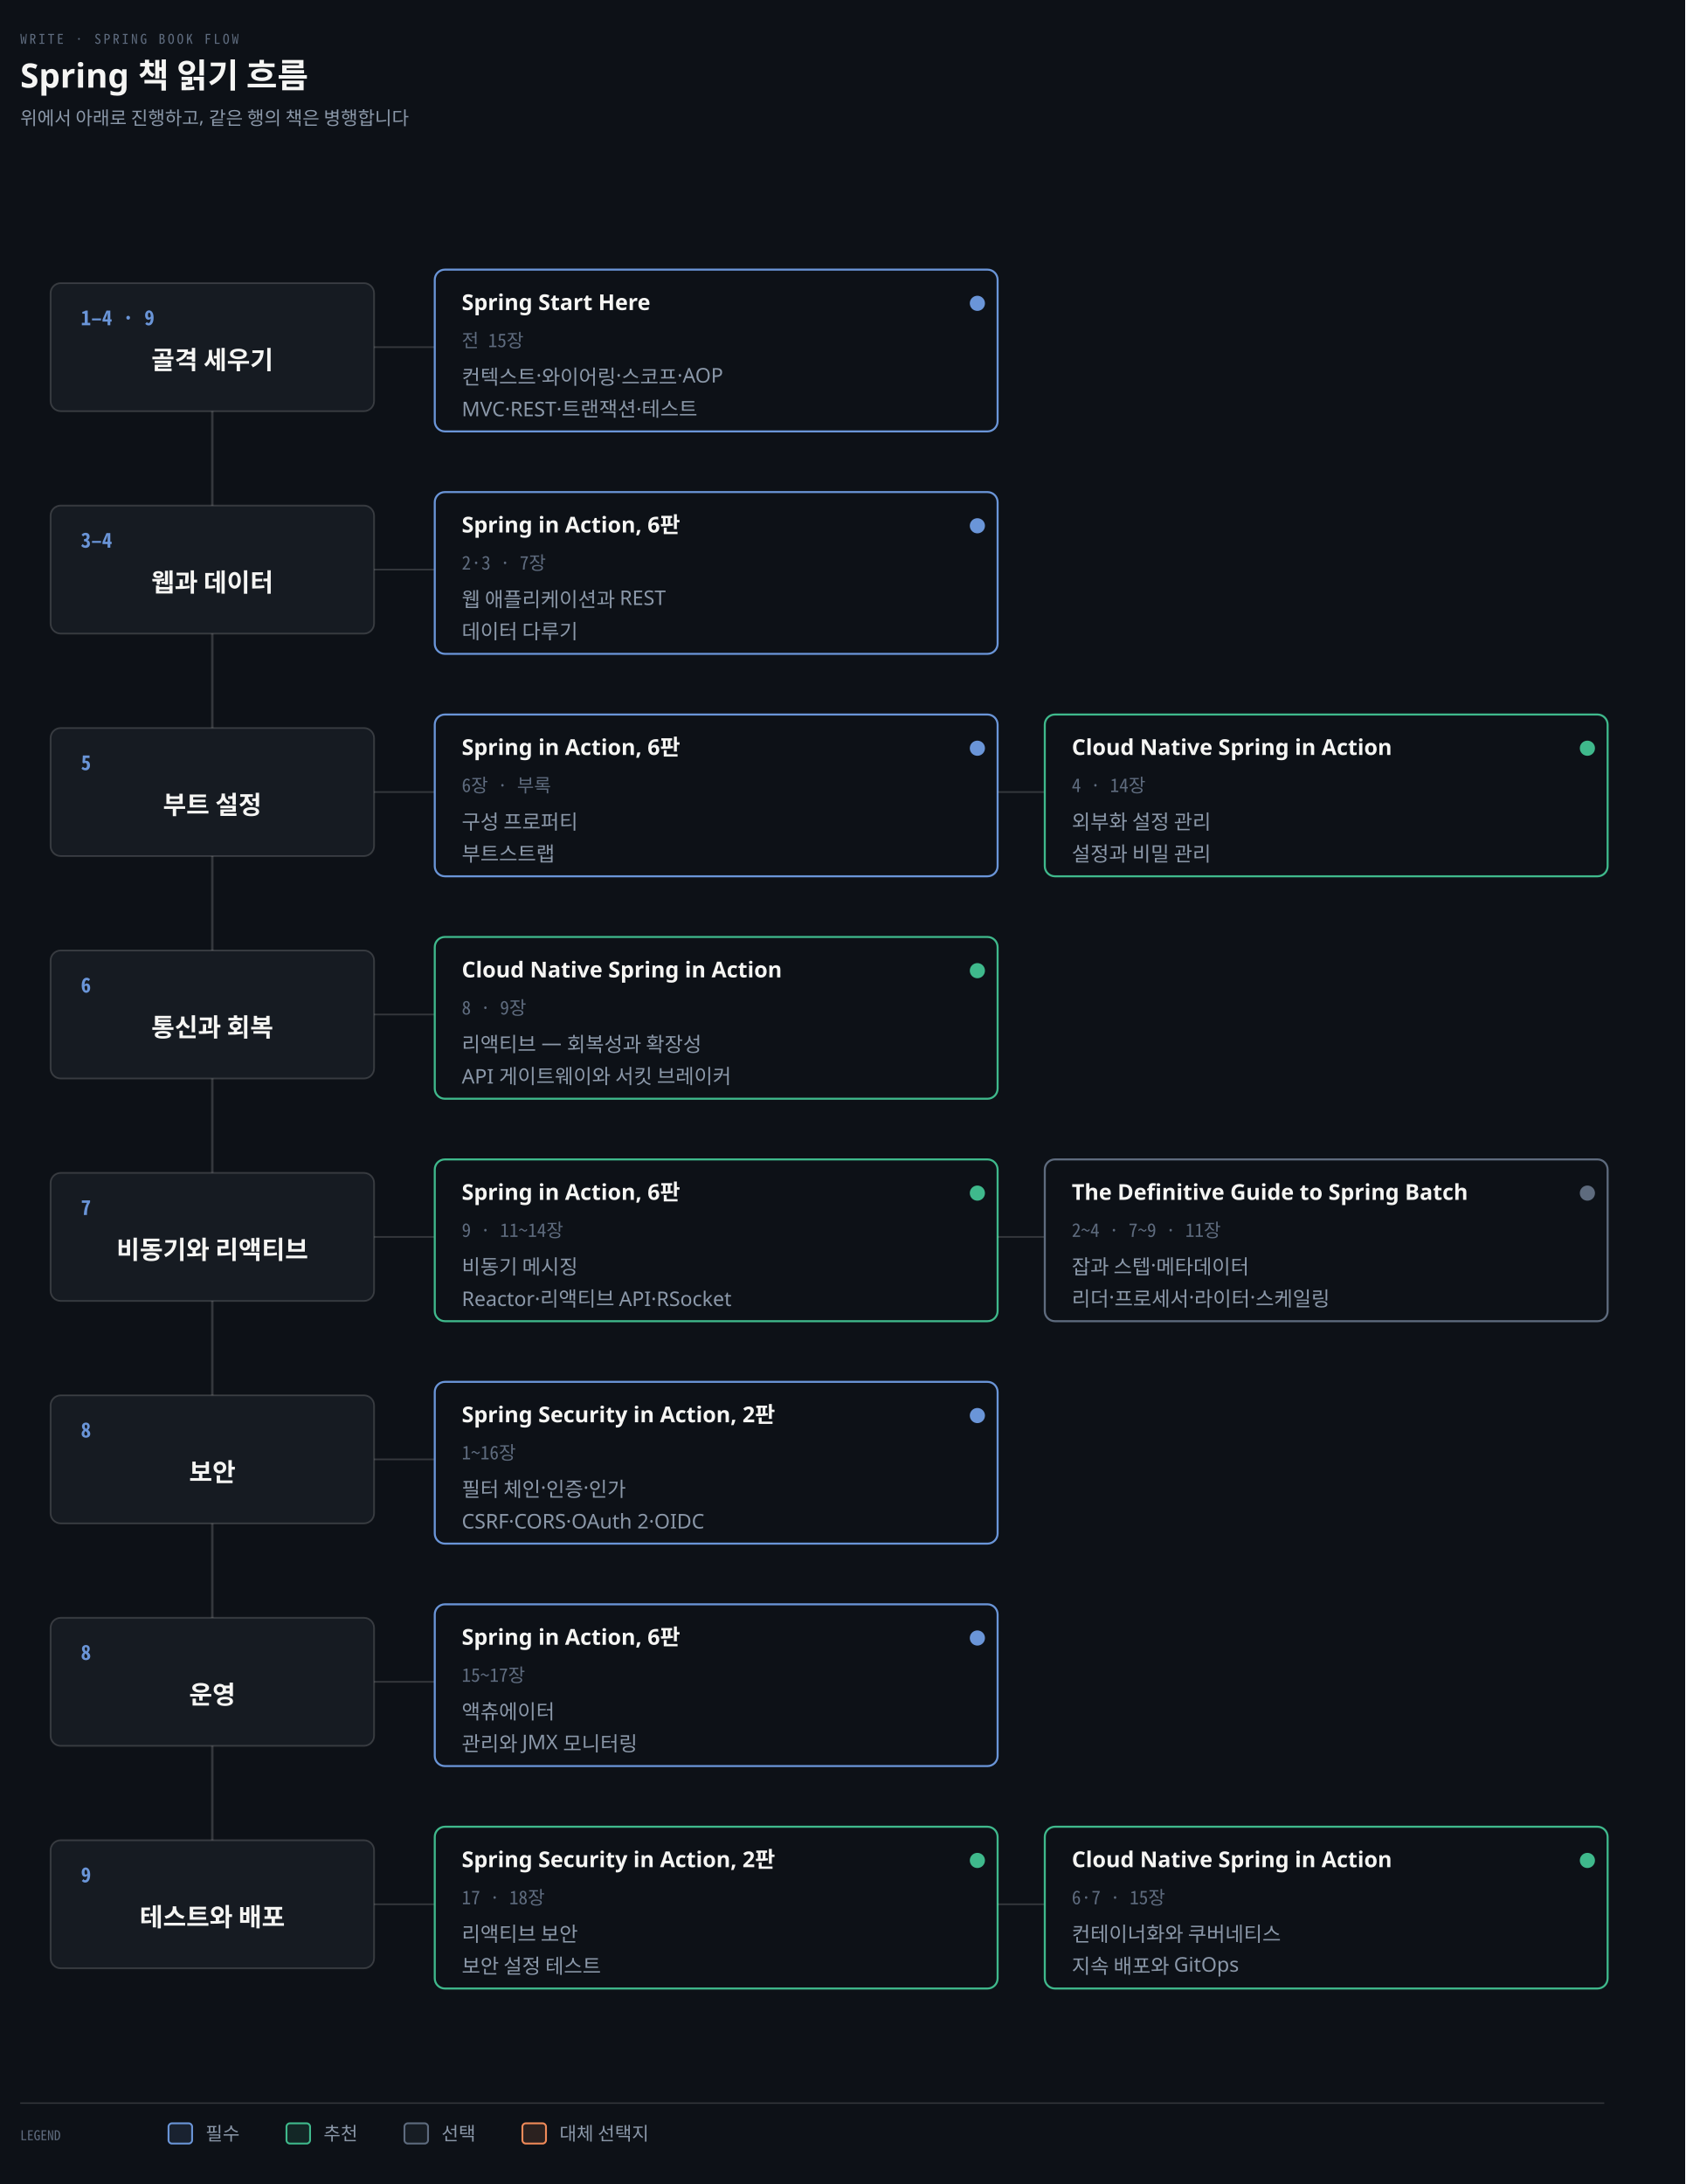
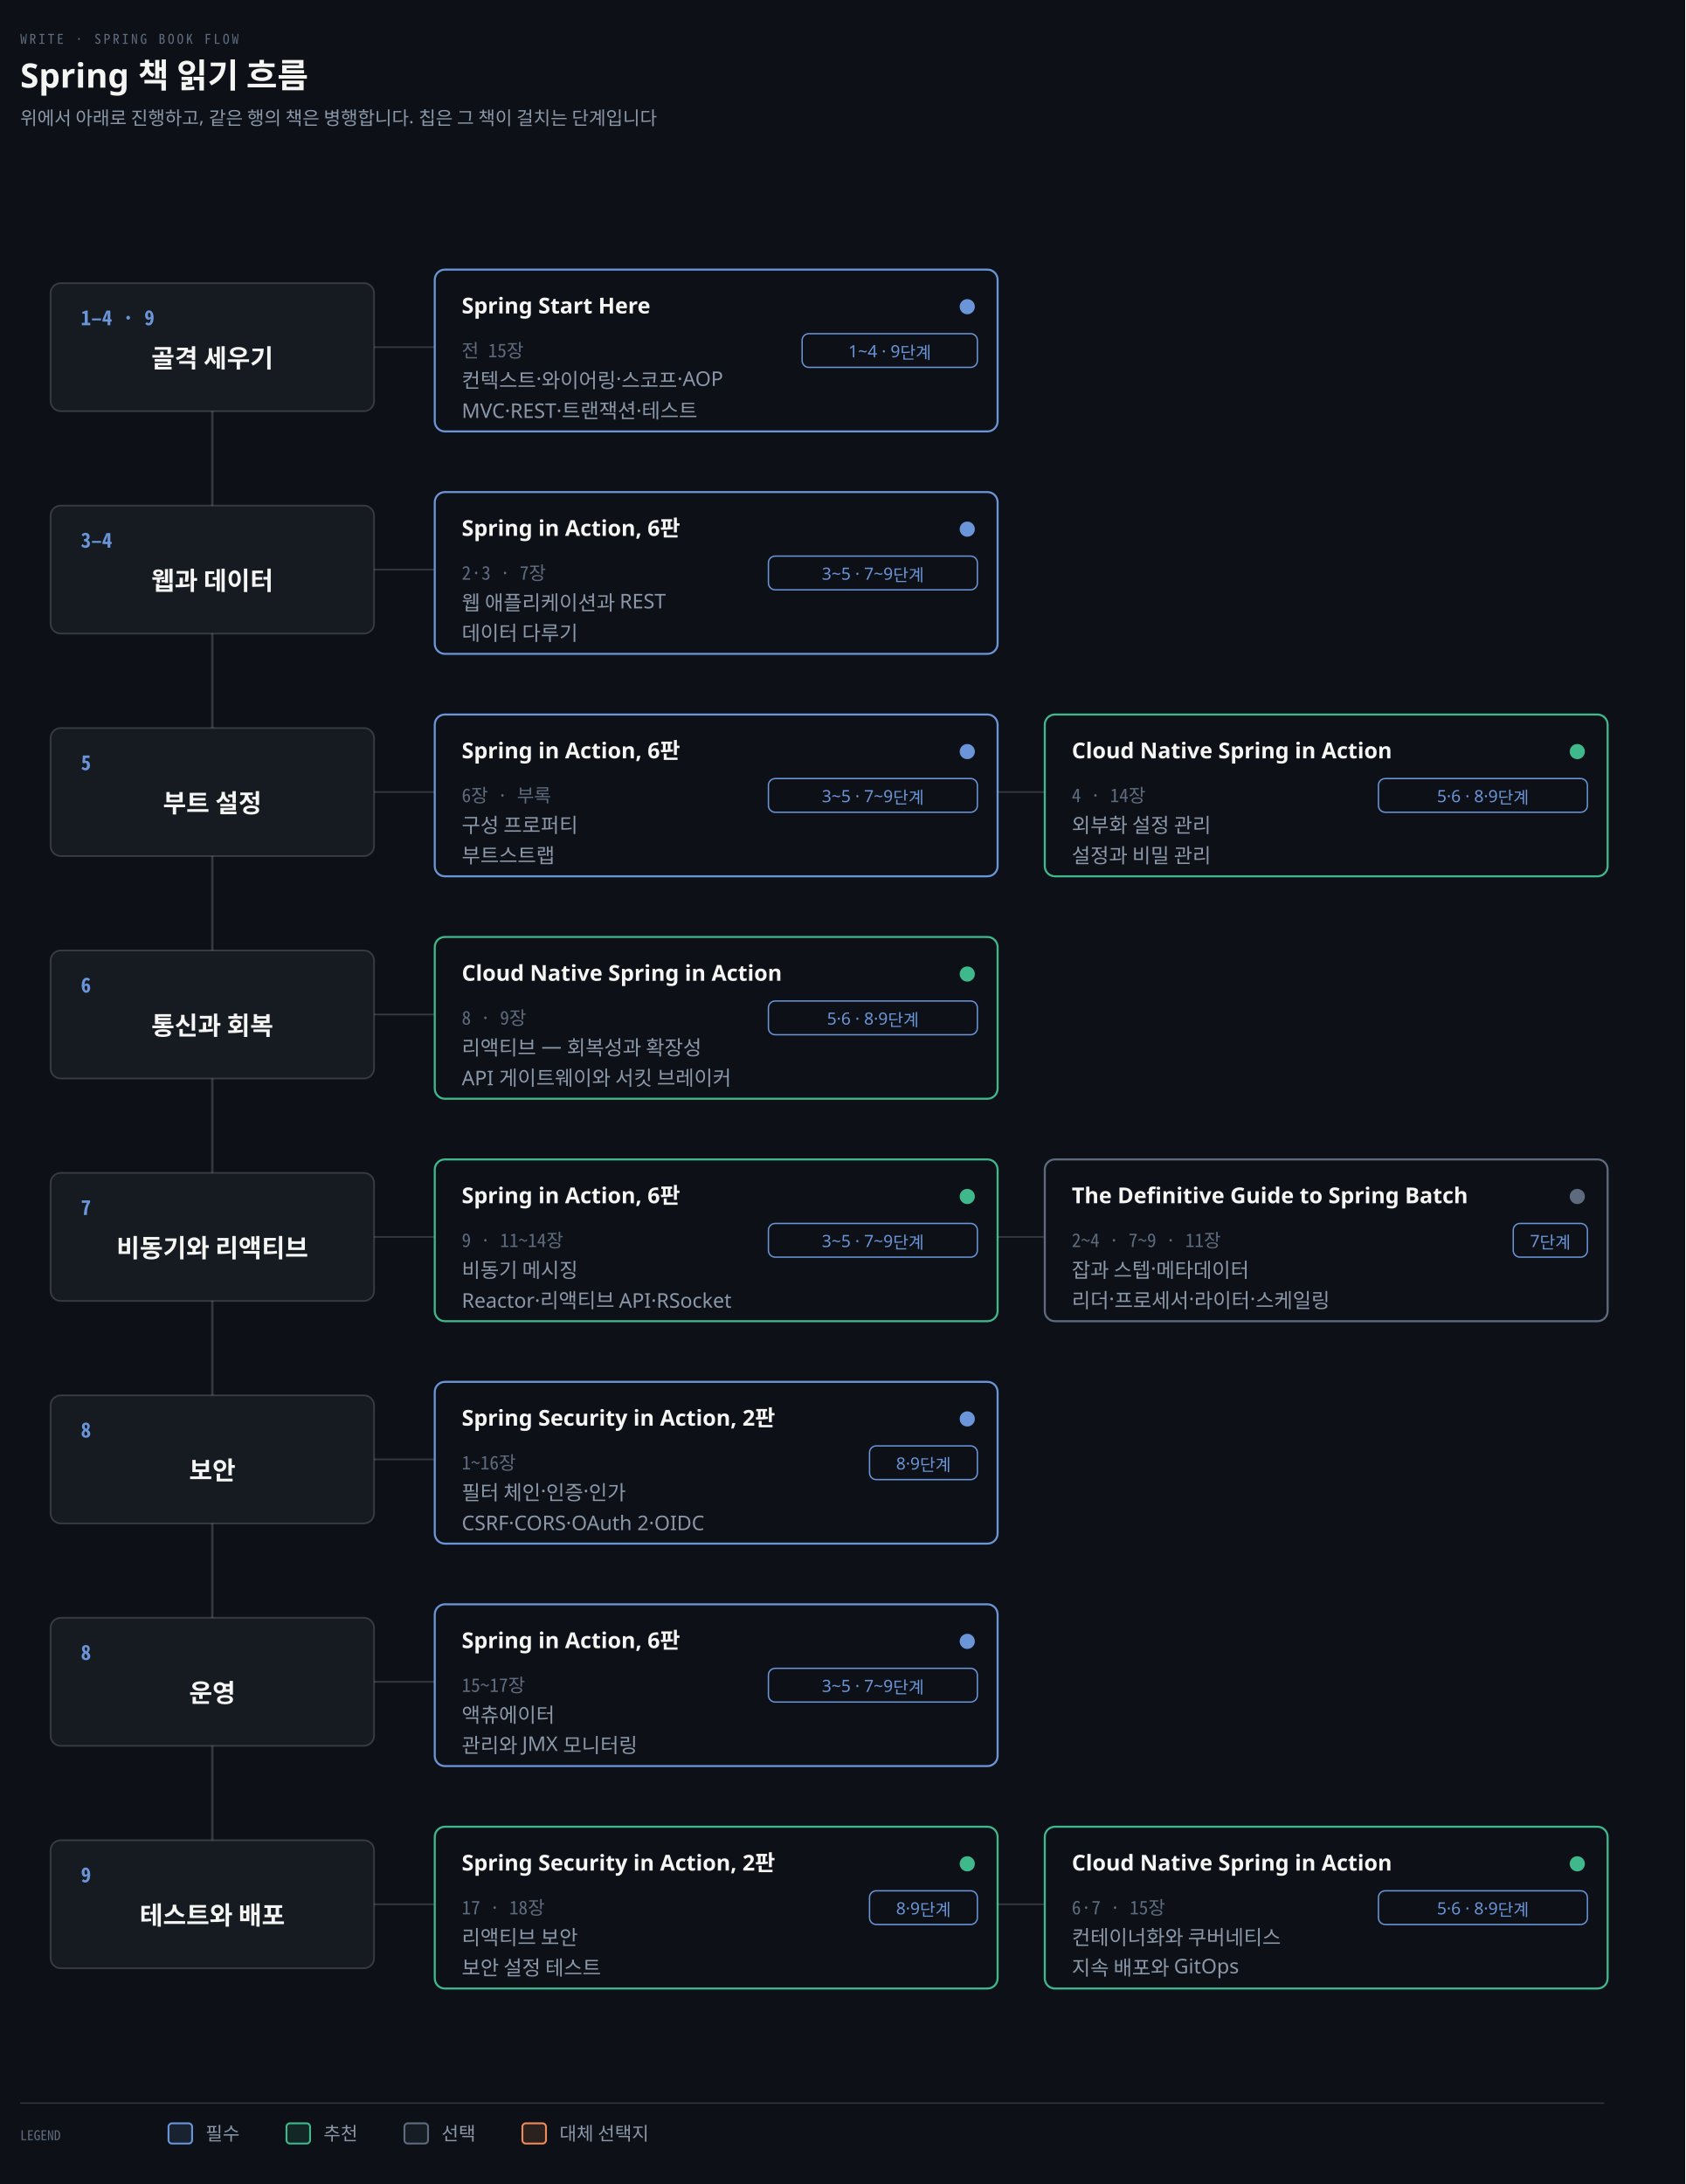
<svg xmlns="http://www.w3.org/2000/svg" viewBox="0 0 1000 1296" width="100%" role="img" aria-labelledby="dt dd">
  <defs>
    <marker id="ar" viewBox="0 0 8 8" refX="7" refY="4" markerWidth="6.5" markerHeight="6.5" orient="auto">
      <path d="M0 0 L8 4 L0 8 z" fill="#8B98A9" />
    </marker>
    <marker id="ok" viewBox="0 0 8 8" refX="7" refY="4" markerWidth="6.5" markerHeight="6.5" orient="auto">
      <path d="M0 0 L8 4 L0 8 z" fill="#3FB98C" />
    </marker>
    <marker id="warn" viewBox="0 0 8 8" refX="7" refY="4" markerWidth="6.5" markerHeight="6.5" orient="auto">
      <path d="M0 0 L8 4 L0 8 z" fill="#E3B341" />
    </marker>
    <marker id="bad" viewBox="0 0 8 8" refX="7" refY="4" markerWidth="6.5" markerHeight="6.5" orient="auto">
      <path d="M0 0 L8 4 L0 8 z" fill="#F0616D" />
    </marker>
    <marker id="info" viewBox="0 0 8 8" refX="7" refY="4" markerWidth="6.5" markerHeight="6.5" orient="auto">
      <path d="M0 0 L8 4 L0 8 z" fill="#6A95D8" />
    </marker>
    <marker id="acc" viewBox="0 0 8 8" refX="7" refY="4" markerWidth="6.5" markerHeight="6.5" orient="auto">
      <path d="M0 0 L8 4 L0 8 z" fill="#F08A59" />
    </marker>
    <marker id="soft" viewBox="0 0 8 8" refX="7" refY="4" markerWidth="6.5" markerHeight="6.5" orient="auto">
      <path d="M0 0 L8 4 L0 8 z" fill="#5E6B7E" />
    </marker>
  </defs>
  <rect width="1000" height="1296" fill="#0D1117" />
  <text x="12" y="26" font-family="'Geist Mono','Noto Sans Mono CJK KR',monospace" font-size="8" letter-spacing="0.18em" fill="#5E6B7E">WRITE · SPRING BOOK FLOW</text>
  <text x="12" y="52" font-family="'Geist','Apple SD Gothic Neo','Noto Sans KR','Malgun Gothic',sans-serif" font-size="20" font-weight="600" fill="#F5F5F3">Spring 책 읽기 흐름</text>
-   <text x="12" y="74" font-family="'Geist','Apple SD Gothic Neo','Noto Sans KR','Malgun Gothic',sans-serif" font-size="11" fill="#8B98A9">위에서 아래로 진행하고, 같은 행의 책은 병행합니다</text>
+   <text x="12" y="74" font-family="'Geist','Apple SD Gothic Neo','Noto Sans KR','Malgun Gothic',sans-serif" font-size="11" fill="#8B98A9">위에서 아래로 진행하고, 같은 행의 책은 병행합니다. 칩은 그 책이 걸치는 단계입니다</text>
  <line x1="126" y1="206" x2="126" y2="1130" stroke="rgba(191,192,192,0.22)" stroke-width="1.4" />
  <rect x="30" y="168" width="192" height="76" rx="6" fill="#161B22" stroke="rgba(191,192,192,0.22)" stroke-width="1.0" />
  <text x="48" y="193" text-anchor="start" font-family="'Geist Mono','Noto Sans Mono CJK KR',monospace" font-size="12" font-weight="600" fill="#6A95D8">1–4 · 9</text>
-   <text x="126" y="219" text-anchor="middle" font-family="'Geist','Apple SD Gothic Neo','Noto Sans KR','Malgun Gothic',sans-serif" font-size="15" font-weight="600" fill="#F5F5F3">골격 세우기</text>
+   <text x="126" y="218.0" text-anchor="middle" font-family="'Geist','Apple SD Gothic Neo','Noto Sans KR','Malgun Gothic',sans-serif" font-size="15" font-weight="600" fill="#F5F5F3">골격 세우기</text>
  <line x1="222" y1="206" x2="258" y2="206" stroke="rgba(191,192,192,0.22)" stroke-width="1.0" />
  <rect x="258" y="160" width="334" height="96" rx="6" fill="#0D1117" stroke="#6A95D8" stroke-width="1.2" />
-   <text x="274" y="184" text-anchor="start" font-family="'Geist','Apple SD Gothic Neo','Noto Sans KR','Malgun Gothic',sans-serif" font-size="13" font-weight="600" fill="#F5F5F3">Spring Start Here</text>
-   <text x="274" y="206" text-anchor="start" font-family="'Geist Mono','Noto Sans Mono CJK KR',monospace" font-size="11" font-weight="400" fill="#5E6B7E">전 15장</text>
-   <circle cx="580" cy="180" r="4.5" fill="#6A95D8" />
-   <text x="274" y="228" text-anchor="start" font-family="'Geist','Apple SD Gothic Neo','Noto Sans KR','Malgun Gothic',sans-serif" font-size="12" font-weight="400" fill="#8B98A9">컨텍스트·와이어링·스코프·AOP</text>
-   <text x="274" y="247" text-anchor="start" font-family="'Geist','Apple SD Gothic Neo','Noto Sans KR','Malgun Gothic',sans-serif" font-size="12" font-weight="400" fill="#8B98A9">MVC·REST·트랜잭션·테스트</text>
+   <text x="274" y="186" text-anchor="start" font-family="'Geist','Apple SD Gothic Neo','Noto Sans KR','Malgun Gothic',sans-serif" font-size="13" font-weight="600" fill="#F5F5F3">Spring Start Here</text>
+   <circle cx="574" cy="182" r="4.5" fill="#6A95D8" />
+   <rect x="476.0" y="198" width="104.0" height="20" rx="4" fill="#0D1117" stroke="#6A95D8" stroke-width="0.8" />
+   <text x="528.0" y="212" text-anchor="middle" font-family="'Geist','Apple SD Gothic Neo','Noto Sans KR','Malgun Gothic',sans-serif" font-size="10" font-weight="400" fill="#6A95D8">1~4 · 9단계</text>
+   <text x="274" y="212" text-anchor="start" font-family="'Geist Mono','Noto Sans Mono CJK KR',monospace" font-size="11" font-weight="400" fill="#5E6B7E">전 15장</text>
+   <text x="274" y="230" text-anchor="start" font-family="'Geist','Apple SD Gothic Neo','Noto Sans KR','Malgun Gothic',sans-serif" font-size="12" font-weight="400" fill="#8B98A9">컨텍스트·와이어링·스코프·AOP</text>
+   <text x="274" y="248" text-anchor="start" font-family="'Geist','Apple SD Gothic Neo','Noto Sans KR','Malgun Gothic',sans-serif" font-size="12" font-weight="400" fill="#8B98A9">MVC·REST·트랜잭션·테스트</text>
  <rect x="30" y="300" width="192" height="76" rx="6" fill="#161B22" stroke="rgba(191,192,192,0.22)" stroke-width="1.0" />
  <text x="48" y="325" text-anchor="start" font-family="'Geist Mono','Noto Sans Mono CJK KR',monospace" font-size="12" font-weight="600" fill="#6A95D8">3–4</text>
-   <text x="126" y="351" text-anchor="middle" font-family="'Geist','Apple SD Gothic Neo','Noto Sans KR','Malgun Gothic',sans-serif" font-size="15" font-weight="600" fill="#F5F5F3">웹과 데이터</text>
+   <text x="126" y="350.0" text-anchor="middle" font-family="'Geist','Apple SD Gothic Neo','Noto Sans KR','Malgun Gothic',sans-serif" font-size="15" font-weight="600" fill="#F5F5F3">웹과 데이터</text>
  <line x1="222" y1="338" x2="258" y2="338" stroke="rgba(191,192,192,0.22)" stroke-width="1.0" />
  <rect x="258" y="292" width="334" height="96" rx="6" fill="#0D1117" stroke="#6A95D8" stroke-width="1.2" />
-   <text x="274" y="316" text-anchor="start" font-family="'Geist','Apple SD Gothic Neo','Noto Sans KR','Malgun Gothic',sans-serif" font-size="13" font-weight="600" fill="#F5F5F3">Spring in Action, 6판</text>
-   <text x="274" y="338" text-anchor="start" font-family="'Geist Mono','Noto Sans Mono CJK KR',monospace" font-size="11" font-weight="400" fill="#5E6B7E">2·3 · 7장</text>
-   <circle cx="580" cy="312" r="4.5" fill="#6A95D8" />
-   <text x="274" y="360" text-anchor="start" font-family="'Geist','Apple SD Gothic Neo','Noto Sans KR','Malgun Gothic',sans-serif" font-size="12" font-weight="400" fill="#8B98A9">웹 애플리케이션과 REST</text>
-   <text x="274" y="379" text-anchor="start" font-family="'Geist','Apple SD Gothic Neo','Noto Sans KR','Malgun Gothic',sans-serif" font-size="12" font-weight="400" fill="#8B98A9">데이터 다루기</text>
+   <text x="274" y="318" text-anchor="start" font-family="'Geist','Apple SD Gothic Neo','Noto Sans KR','Malgun Gothic',sans-serif" font-size="13" font-weight="600" fill="#F5F5F3">Spring in Action, 6판</text>
+   <circle cx="574" cy="314" r="4.5" fill="#6A95D8" />
+   <rect x="456.0" y="330" width="124.0" height="20" rx="4" fill="#0D1117" stroke="#6A95D8" stroke-width="0.8" />
+   <text x="518.0" y="344" text-anchor="middle" font-family="'Geist','Apple SD Gothic Neo','Noto Sans KR','Malgun Gothic',sans-serif" font-size="10" font-weight="400" fill="#6A95D8">3~5 · 7~9단계</text>
+   <text x="274" y="344" text-anchor="start" font-family="'Geist Mono','Noto Sans Mono CJK KR',monospace" font-size="11" font-weight="400" fill="#5E6B7E">2·3 · 7장</text>
+   <text x="274" y="362" text-anchor="start" font-family="'Geist','Apple SD Gothic Neo','Noto Sans KR','Malgun Gothic',sans-serif" font-size="12" font-weight="400" fill="#8B98A9">웹 애플리케이션과 REST</text>
+   <text x="274" y="380" text-anchor="start" font-family="'Geist','Apple SD Gothic Neo','Noto Sans KR','Malgun Gothic',sans-serif" font-size="12" font-weight="400" fill="#8B98A9">데이터 다루기</text>
  <rect x="30" y="432" width="192" height="76" rx="6" fill="#161B22" stroke="rgba(191,192,192,0.22)" stroke-width="1.0" />
  <text x="48" y="457" text-anchor="start" font-family="'Geist Mono','Noto Sans Mono CJK KR',monospace" font-size="12" font-weight="600" fill="#6A95D8">5</text>
-   <text x="126" y="483" text-anchor="middle" font-family="'Geist','Apple SD Gothic Neo','Noto Sans KR','Malgun Gothic',sans-serif" font-size="15" font-weight="600" fill="#F5F5F3">부트 설정</text>
+   <text x="126" y="482.0" text-anchor="middle" font-family="'Geist','Apple SD Gothic Neo','Noto Sans KR','Malgun Gothic',sans-serif" font-size="15" font-weight="600" fill="#F5F5F3">부트 설정</text>
  <line x1="222" y1="470" x2="258" y2="470" stroke="rgba(191,192,192,0.22)" stroke-width="1.0" />
  <rect x="258" y="424" width="334" height="96" rx="6" fill="#0D1117" stroke="#6A95D8" stroke-width="1.2" />
-   <text x="274" y="448" text-anchor="start" font-family="'Geist','Apple SD Gothic Neo','Noto Sans KR','Malgun Gothic',sans-serif" font-size="13" font-weight="600" fill="#F5F5F3">Spring in Action, 6판</text>
-   <text x="274" y="470" text-anchor="start" font-family="'Geist Mono','Noto Sans Mono CJK KR',monospace" font-size="11" font-weight="400" fill="#5E6B7E">6장 · 부록</text>
-   <circle cx="580" cy="444" r="4.5" fill="#6A95D8" />
-   <text x="274" y="492" text-anchor="start" font-family="'Geist','Apple SD Gothic Neo','Noto Sans KR','Malgun Gothic',sans-serif" font-size="12" font-weight="400" fill="#8B98A9">구성 프로퍼티</text>
-   <text x="274" y="511" text-anchor="start" font-family="'Geist','Apple SD Gothic Neo','Noto Sans KR','Malgun Gothic',sans-serif" font-size="12" font-weight="400" fill="#8B98A9">부트스트랩</text>
+   <text x="274" y="450" text-anchor="start" font-family="'Geist','Apple SD Gothic Neo','Noto Sans KR','Malgun Gothic',sans-serif" font-size="13" font-weight="600" fill="#F5F5F3">Spring in Action, 6판</text>
+   <circle cx="574" cy="446" r="4.5" fill="#6A95D8" />
+   <rect x="456.0" y="462" width="124.0" height="20" rx="4" fill="#0D1117" stroke="#6A95D8" stroke-width="0.8" />
+   <text x="518.0" y="476" text-anchor="middle" font-family="'Geist','Apple SD Gothic Neo','Noto Sans KR','Malgun Gothic',sans-serif" font-size="10" font-weight="400" fill="#6A95D8">3~5 · 7~9단계</text>
+   <text x="274" y="476" text-anchor="start" font-family="'Geist Mono','Noto Sans Mono CJK KR',monospace" font-size="11" font-weight="400" fill="#5E6B7E">6장 · 부록</text>
+   <text x="274" y="494" text-anchor="start" font-family="'Geist','Apple SD Gothic Neo','Noto Sans KR','Malgun Gothic',sans-serif" font-size="12" font-weight="400" fill="#8B98A9">구성 프로퍼티</text>
+   <text x="274" y="512" text-anchor="start" font-family="'Geist','Apple SD Gothic Neo','Noto Sans KR','Malgun Gothic',sans-serif" font-size="12" font-weight="400" fill="#8B98A9">부트스트랩</text>
  <line x1="592" y1="470" x2="620" y2="470" stroke="rgba(191,192,192,0.22)" stroke-width="1.0" />
  <rect x="620" y="424" width="334" height="96" rx="6" fill="#0D1117" stroke="#3FB98C" stroke-width="1.2" />
-   <text x="636" y="448" text-anchor="start" font-family="'Geist','Apple SD Gothic Neo','Noto Sans KR','Malgun Gothic',sans-serif" font-size="13" font-weight="600" fill="#F5F5F3">Cloud Native Spring in Action</text>
-   <text x="636" y="470" text-anchor="start" font-family="'Geist Mono','Noto Sans Mono CJK KR',monospace" font-size="11" font-weight="400" fill="#5E6B7E">4 · 14장</text>
-   <circle cx="942" cy="444" r="4.5" fill="#3FB98C" />
-   <text x="636" y="492" text-anchor="start" font-family="'Geist','Apple SD Gothic Neo','Noto Sans KR','Malgun Gothic',sans-serif" font-size="12" font-weight="400" fill="#8B98A9">외부화 설정 관리</text>
-   <text x="636" y="511" text-anchor="start" font-family="'Geist','Apple SD Gothic Neo','Noto Sans KR','Malgun Gothic',sans-serif" font-size="12" font-weight="400" fill="#8B98A9">설정과 비밀 관리</text>
+   <text x="636" y="450" text-anchor="start" font-family="'Geist','Apple SD Gothic Neo','Noto Sans KR','Malgun Gothic',sans-serif" font-size="13" font-weight="600" fill="#F5F5F3">Cloud Native Spring in Action</text>
+   <circle cx="936" cy="446" r="4.5" fill="#3FB98C" />
+   <rect x="818.0" y="462" width="124.0" height="20" rx="4" fill="#0D1117" stroke="#6A95D8" stroke-width="0.8" />
+   <text x="880.0" y="476" text-anchor="middle" font-family="'Geist','Apple SD Gothic Neo','Noto Sans KR','Malgun Gothic',sans-serif" font-size="10" font-weight="400" fill="#6A95D8">5·6 · 8·9단계</text>
+   <text x="636" y="476" text-anchor="start" font-family="'Geist Mono','Noto Sans Mono CJK KR',monospace" font-size="11" font-weight="400" fill="#5E6B7E">4 · 14장</text>
+   <text x="636" y="494" text-anchor="start" font-family="'Geist','Apple SD Gothic Neo','Noto Sans KR','Malgun Gothic',sans-serif" font-size="12" font-weight="400" fill="#8B98A9">외부화 설정 관리</text>
+   <text x="636" y="512" text-anchor="start" font-family="'Geist','Apple SD Gothic Neo','Noto Sans KR','Malgun Gothic',sans-serif" font-size="12" font-weight="400" fill="#8B98A9">설정과 비밀 관리</text>
  <rect x="30" y="564" width="192" height="76" rx="6" fill="#161B22" stroke="rgba(191,192,192,0.22)" stroke-width="1.0" />
  <text x="48" y="589" text-anchor="start" font-family="'Geist Mono','Noto Sans Mono CJK KR',monospace" font-size="12" font-weight="600" fill="#6A95D8">6</text>
-   <text x="126" y="615" text-anchor="middle" font-family="'Geist','Apple SD Gothic Neo','Noto Sans KR','Malgun Gothic',sans-serif" font-size="15" font-weight="600" fill="#F5F5F3">통신과 회복</text>
+   <text x="126" y="614.0" text-anchor="middle" font-family="'Geist','Apple SD Gothic Neo','Noto Sans KR','Malgun Gothic',sans-serif" font-size="15" font-weight="600" fill="#F5F5F3">통신과 회복</text>
  <line x1="222" y1="602" x2="258" y2="602" stroke="rgba(191,192,192,0.22)" stroke-width="1.0" />
  <rect x="258" y="556" width="334" height="96" rx="6" fill="#0D1117" stroke="#3FB98C" stroke-width="1.2" />
-   <text x="274" y="580" text-anchor="start" font-family="'Geist','Apple SD Gothic Neo','Noto Sans KR','Malgun Gothic',sans-serif" font-size="13" font-weight="600" fill="#F5F5F3">Cloud Native Spring in Action</text>
-   <text x="274" y="602" text-anchor="start" font-family="'Geist Mono','Noto Sans Mono CJK KR',monospace" font-size="11" font-weight="400" fill="#5E6B7E">8 · 9장</text>
-   <circle cx="580" cy="576" r="4.5" fill="#3FB98C" />
-   <text x="274" y="624" text-anchor="start" font-family="'Geist','Apple SD Gothic Neo','Noto Sans KR','Malgun Gothic',sans-serif" font-size="12" font-weight="400" fill="#8B98A9">리액티브 — 회복성과 확장성</text>
-   <text x="274" y="643" text-anchor="start" font-family="'Geist','Apple SD Gothic Neo','Noto Sans KR','Malgun Gothic',sans-serif" font-size="12" font-weight="400" fill="#8B98A9">API 게이트웨이와 서킷 브레이커</text>
+   <text x="274" y="582" text-anchor="start" font-family="'Geist','Apple SD Gothic Neo','Noto Sans KR','Malgun Gothic',sans-serif" font-size="13" font-weight="600" fill="#F5F5F3">Cloud Native Spring in Action</text>
+   <circle cx="574" cy="578" r="4.5" fill="#3FB98C" />
+   <rect x="456.0" y="594" width="124.0" height="20" rx="4" fill="#0D1117" stroke="#6A95D8" stroke-width="0.8" />
+   <text x="518.0" y="608" text-anchor="middle" font-family="'Geist','Apple SD Gothic Neo','Noto Sans KR','Malgun Gothic',sans-serif" font-size="10" font-weight="400" fill="#6A95D8">5·6 · 8·9단계</text>
+   <text x="274" y="608" text-anchor="start" font-family="'Geist Mono','Noto Sans Mono CJK KR',monospace" font-size="11" font-weight="400" fill="#5E6B7E">8 · 9장</text>
+   <text x="274" y="626" text-anchor="start" font-family="'Geist','Apple SD Gothic Neo','Noto Sans KR','Malgun Gothic',sans-serif" font-size="12" font-weight="400" fill="#8B98A9">리액티브 — 회복성과 확장성</text>
+   <text x="274" y="644" text-anchor="start" font-family="'Geist','Apple SD Gothic Neo','Noto Sans KR','Malgun Gothic',sans-serif" font-size="12" font-weight="400" fill="#8B98A9">API 게이트웨이와 서킷 브레이커</text>
  <rect x="30" y="696" width="192" height="76" rx="6" fill="#161B22" stroke="rgba(191,192,192,0.22)" stroke-width="1.0" />
  <text x="48" y="721" text-anchor="start" font-family="'Geist Mono','Noto Sans Mono CJK KR',monospace" font-size="12" font-weight="600" fill="#6A95D8">7</text>
-   <text x="126" y="747" text-anchor="middle" font-family="'Geist','Apple SD Gothic Neo','Noto Sans KR','Malgun Gothic',sans-serif" font-size="15" font-weight="600" fill="#F5F5F3">비동기와 리액티브</text>
+   <text x="126" y="746.0" text-anchor="middle" font-family="'Geist','Apple SD Gothic Neo','Noto Sans KR','Malgun Gothic',sans-serif" font-size="15" font-weight="600" fill="#F5F5F3">비동기와 리액티브</text>
  <line x1="222" y1="734" x2="258" y2="734" stroke="rgba(191,192,192,0.22)" stroke-width="1.0" />
  <rect x="258" y="688" width="334" height="96" rx="6" fill="#0D1117" stroke="#3FB98C" stroke-width="1.2" />
-   <text x="274" y="712" text-anchor="start" font-family="'Geist','Apple SD Gothic Neo','Noto Sans KR','Malgun Gothic',sans-serif" font-size="13" font-weight="600" fill="#F5F5F3">Spring in Action, 6판</text>
-   <text x="274" y="734" text-anchor="start" font-family="'Geist Mono','Noto Sans Mono CJK KR',monospace" font-size="11" font-weight="400" fill="#5E6B7E">9 · 11~14장</text>
-   <circle cx="580" cy="708" r="4.5" fill="#3FB98C" />
-   <text x="274" y="756" text-anchor="start" font-family="'Geist','Apple SD Gothic Neo','Noto Sans KR','Malgun Gothic',sans-serif" font-size="12" font-weight="400" fill="#8B98A9">비동기 메시징</text>
-   <text x="274" y="775" text-anchor="start" font-family="'Geist','Apple SD Gothic Neo','Noto Sans KR','Malgun Gothic',sans-serif" font-size="12" font-weight="400" fill="#8B98A9">Reactor·리액티브 API·RSocket</text>
+   <text x="274" y="714" text-anchor="start" font-family="'Geist','Apple SD Gothic Neo','Noto Sans KR','Malgun Gothic',sans-serif" font-size="13" font-weight="600" fill="#F5F5F3">Spring in Action, 6판</text>
+   <circle cx="574" cy="710" r="4.5" fill="#3FB98C" />
+   <rect x="456.0" y="726" width="124.0" height="20" rx="4" fill="#0D1117" stroke="#6A95D8" stroke-width="0.8" />
+   <text x="518.0" y="740" text-anchor="middle" font-family="'Geist','Apple SD Gothic Neo','Noto Sans KR','Malgun Gothic',sans-serif" font-size="10" font-weight="400" fill="#6A95D8">3~5 · 7~9단계</text>
+   <text x="274" y="740" text-anchor="start" font-family="'Geist Mono','Noto Sans Mono CJK KR',monospace" font-size="11" font-weight="400" fill="#5E6B7E">9 · 11~14장</text>
+   <text x="274" y="758" text-anchor="start" font-family="'Geist','Apple SD Gothic Neo','Noto Sans KR','Malgun Gothic',sans-serif" font-size="12" font-weight="400" fill="#8B98A9">비동기 메시징</text>
+   <text x="274" y="776" text-anchor="start" font-family="'Geist','Apple SD Gothic Neo','Noto Sans KR','Malgun Gothic',sans-serif" font-size="12" font-weight="400" fill="#8B98A9">Reactor·리액티브 API·RSocket</text>
  <line x1="592" y1="734" x2="620" y2="734" stroke="rgba(191,192,192,0.22)" stroke-width="1.0" />
  <rect x="620" y="688" width="334" height="96" rx="6" fill="#0D1117" stroke="#5E6B7E" stroke-width="1.2" />
-   <text x="636" y="712" text-anchor="start" font-family="'Geist','Apple SD Gothic Neo','Noto Sans KR','Malgun Gothic',sans-serif" font-size="13" font-weight="600" fill="#F5F5F3">The Definitive Guide to Spring Batch</text>
-   <text x="636" y="734" text-anchor="start" font-family="'Geist Mono','Noto Sans Mono CJK KR',monospace" font-size="11" font-weight="400" fill="#5E6B7E">2~4 · 7~9 · 11장</text>
-   <circle cx="942" cy="708" r="4.5" fill="#5E6B7E" />
-   <text x="636" y="756" text-anchor="start" font-family="'Geist','Apple SD Gothic Neo','Noto Sans KR','Malgun Gothic',sans-serif" font-size="12" font-weight="400" fill="#8B98A9">잡과 스텝·메타데이터</text>
-   <text x="636" y="775" text-anchor="start" font-family="'Geist','Apple SD Gothic Neo','Noto Sans KR','Malgun Gothic',sans-serif" font-size="12" font-weight="400" fill="#8B98A9">리더·프로세서·라이터·스케일링</text>
+   <text x="636" y="714" text-anchor="start" font-family="'Geist','Apple SD Gothic Neo','Noto Sans KR','Malgun Gothic',sans-serif" font-size="13" font-weight="600" fill="#F5F5F3">The Definitive Guide to Spring Batch</text>
+   <circle cx="936" cy="710" r="4.5" fill="#5E6B7E" />
+   <rect x="898.0" y="726" width="44.0" height="20" rx="4" fill="#0D1117" stroke="#6A95D8" stroke-width="0.8" />
+   <text x="920.0" y="740" text-anchor="middle" font-family="'Geist','Apple SD Gothic Neo','Noto Sans KR','Malgun Gothic',sans-serif" font-size="10" font-weight="400" fill="#6A95D8">7단계</text>
+   <text x="636" y="740" text-anchor="start" font-family="'Geist Mono','Noto Sans Mono CJK KR',monospace" font-size="11" font-weight="400" fill="#5E6B7E">2~4 · 7~9 · 11장</text>
+   <text x="636" y="758" text-anchor="start" font-family="'Geist','Apple SD Gothic Neo','Noto Sans KR','Malgun Gothic',sans-serif" font-size="12" font-weight="400" fill="#8B98A9">잡과 스텝·메타데이터</text>
+   <text x="636" y="776" text-anchor="start" font-family="'Geist','Apple SD Gothic Neo','Noto Sans KR','Malgun Gothic',sans-serif" font-size="12" font-weight="400" fill="#8B98A9">리더·프로세서·라이터·스케일링</text>
  <rect x="30" y="828" width="192" height="76" rx="6" fill="#161B22" stroke="rgba(191,192,192,0.22)" stroke-width="1.0" />
  <text x="48" y="853" text-anchor="start" font-family="'Geist Mono','Noto Sans Mono CJK KR',monospace" font-size="12" font-weight="600" fill="#6A95D8">8</text>
-   <text x="126" y="879" text-anchor="middle" font-family="'Geist','Apple SD Gothic Neo','Noto Sans KR','Malgun Gothic',sans-serif" font-size="15" font-weight="600" fill="#F5F5F3">보안</text>
+   <text x="126" y="878.0" text-anchor="middle" font-family="'Geist','Apple SD Gothic Neo','Noto Sans KR','Malgun Gothic',sans-serif" font-size="15" font-weight="600" fill="#F5F5F3">보안</text>
  <line x1="222" y1="866" x2="258" y2="866" stroke="rgba(191,192,192,0.22)" stroke-width="1.0" />
  <rect x="258" y="820" width="334" height="96" rx="6" fill="#0D1117" stroke="#6A95D8" stroke-width="1.2" />
-   <text x="274" y="844" text-anchor="start" font-family="'Geist','Apple SD Gothic Neo','Noto Sans KR','Malgun Gothic',sans-serif" font-size="13" font-weight="600" fill="#F5F5F3">Spring Security in Action, 2판</text>
-   <text x="274" y="866" text-anchor="start" font-family="'Geist Mono','Noto Sans Mono CJK KR',monospace" font-size="11" font-weight="400" fill="#5E6B7E">1~16장</text>
-   <circle cx="580" cy="840" r="4.5" fill="#6A95D8" />
-   <text x="274" y="888" text-anchor="start" font-family="'Geist','Apple SD Gothic Neo','Noto Sans KR','Malgun Gothic',sans-serif" font-size="12" font-weight="400" fill="#8B98A9">필터 체인·인증·인가</text>
-   <text x="274" y="907" text-anchor="start" font-family="'Geist','Apple SD Gothic Neo','Noto Sans KR','Malgun Gothic',sans-serif" font-size="12" font-weight="400" fill="#8B98A9">CSRF·CORS·OAuth 2·OIDC</text>
+   <text x="274" y="846" text-anchor="start" font-family="'Geist','Apple SD Gothic Neo','Noto Sans KR','Malgun Gothic',sans-serif" font-size="13" font-weight="600" fill="#F5F5F3">Spring Security in Action, 2판</text>
+   <circle cx="574" cy="842" r="4.5" fill="#6A95D8" />
+   <rect x="516.0" y="858" width="64.0" height="20" rx="4" fill="#0D1117" stroke="#6A95D8" stroke-width="0.8" />
+   <text x="548.0" y="872" text-anchor="middle" font-family="'Geist','Apple SD Gothic Neo','Noto Sans KR','Malgun Gothic',sans-serif" font-size="10" font-weight="400" fill="#6A95D8">8·9단계</text>
+   <text x="274" y="872" text-anchor="start" font-family="'Geist Mono','Noto Sans Mono CJK KR',monospace" font-size="11" font-weight="400" fill="#5E6B7E">1~16장</text>
+   <text x="274" y="890" text-anchor="start" font-family="'Geist','Apple SD Gothic Neo','Noto Sans KR','Malgun Gothic',sans-serif" font-size="12" font-weight="400" fill="#8B98A9">필터 체인·인증·인가</text>
+   <text x="274" y="908" text-anchor="start" font-family="'Geist','Apple SD Gothic Neo','Noto Sans KR','Malgun Gothic',sans-serif" font-size="12" font-weight="400" fill="#8B98A9">CSRF·CORS·OAuth 2·OIDC</text>
  <rect x="30" y="960" width="192" height="76" rx="6" fill="#161B22" stroke="rgba(191,192,192,0.22)" stroke-width="1.0" />
  <text x="48" y="985" text-anchor="start" font-family="'Geist Mono','Noto Sans Mono CJK KR',monospace" font-size="12" font-weight="600" fill="#6A95D8">8</text>
-   <text x="126" y="1011" text-anchor="middle" font-family="'Geist','Apple SD Gothic Neo','Noto Sans KR','Malgun Gothic',sans-serif" font-size="15" font-weight="600" fill="#F5F5F3">운영</text>
+   <text x="126" y="1010.0" text-anchor="middle" font-family="'Geist','Apple SD Gothic Neo','Noto Sans KR','Malgun Gothic',sans-serif" font-size="15" font-weight="600" fill="#F5F5F3">운영</text>
  <line x1="222" y1="998" x2="258" y2="998" stroke="rgba(191,192,192,0.22)" stroke-width="1.0" />
  <rect x="258" y="952" width="334" height="96" rx="6" fill="#0D1117" stroke="#6A95D8" stroke-width="1.2" />
-   <text x="274" y="976" text-anchor="start" font-family="'Geist','Apple SD Gothic Neo','Noto Sans KR','Malgun Gothic',sans-serif" font-size="13" font-weight="600" fill="#F5F5F3">Spring in Action, 6판</text>
-   <text x="274" y="998" text-anchor="start" font-family="'Geist Mono','Noto Sans Mono CJK KR',monospace" font-size="11" font-weight="400" fill="#5E6B7E">15~17장</text>
-   <circle cx="580" cy="972" r="4.5" fill="#6A95D8" />
-   <text x="274" y="1020" text-anchor="start" font-family="'Geist','Apple SD Gothic Neo','Noto Sans KR','Malgun Gothic',sans-serif" font-size="12" font-weight="400" fill="#8B98A9">액츄에이터</text>
-   <text x="274" y="1039" text-anchor="start" font-family="'Geist','Apple SD Gothic Neo','Noto Sans KR','Malgun Gothic',sans-serif" font-size="12" font-weight="400" fill="#8B98A9">관리와 JMX 모니터링</text>
+   <text x="274" y="978" text-anchor="start" font-family="'Geist','Apple SD Gothic Neo','Noto Sans KR','Malgun Gothic',sans-serif" font-size="13" font-weight="600" fill="#F5F5F3">Spring in Action, 6판</text>
+   <circle cx="574" cy="974" r="4.5" fill="#6A95D8" />
+   <rect x="456.0" y="990" width="124.0" height="20" rx="4" fill="#0D1117" stroke="#6A95D8" stroke-width="0.8" />
+   <text x="518.0" y="1004" text-anchor="middle" font-family="'Geist','Apple SD Gothic Neo','Noto Sans KR','Malgun Gothic',sans-serif" font-size="10" font-weight="400" fill="#6A95D8">3~5 · 7~9단계</text>
+   <text x="274" y="1004" text-anchor="start" font-family="'Geist Mono','Noto Sans Mono CJK KR',monospace" font-size="11" font-weight="400" fill="#5E6B7E">15~17장</text>
+   <text x="274" y="1022" text-anchor="start" font-family="'Geist','Apple SD Gothic Neo','Noto Sans KR','Malgun Gothic',sans-serif" font-size="12" font-weight="400" fill="#8B98A9">액츄에이터</text>
+   <text x="274" y="1040" text-anchor="start" font-family="'Geist','Apple SD Gothic Neo','Noto Sans KR','Malgun Gothic',sans-serif" font-size="12" font-weight="400" fill="#8B98A9">관리와 JMX 모니터링</text>
  <rect x="30" y="1092" width="192" height="76" rx="6" fill="#161B22" stroke="rgba(191,192,192,0.22)" stroke-width="1.0" />
  <text x="48" y="1117" text-anchor="start" font-family="'Geist Mono','Noto Sans Mono CJK KR',monospace" font-size="12" font-weight="600" fill="#6A95D8">9</text>
-   <text x="126" y="1143" text-anchor="middle" font-family="'Geist','Apple SD Gothic Neo','Noto Sans KR','Malgun Gothic',sans-serif" font-size="15" font-weight="600" fill="#F5F5F3">테스트와 배포</text>
+   <text x="126" y="1142.0" text-anchor="middle" font-family="'Geist','Apple SD Gothic Neo','Noto Sans KR','Malgun Gothic',sans-serif" font-size="15" font-weight="600" fill="#F5F5F3">테스트와 배포</text>
  <line x1="222" y1="1130" x2="258" y2="1130" stroke="rgba(191,192,192,0.22)" stroke-width="1.0" />
  <rect x="258" y="1084" width="334" height="96" rx="6" fill="#0D1117" stroke="#3FB98C" stroke-width="1.2" />
-   <text x="274" y="1108" text-anchor="start" font-family="'Geist','Apple SD Gothic Neo','Noto Sans KR','Malgun Gothic',sans-serif" font-size="13" font-weight="600" fill="#F5F5F3">Spring Security in Action, 2판</text>
-   <text x="274" y="1130" text-anchor="start" font-family="'Geist Mono','Noto Sans Mono CJK KR',monospace" font-size="11" font-weight="400" fill="#5E6B7E">17 · 18장</text>
-   <circle cx="580" cy="1104" r="4.5" fill="#3FB98C" />
-   <text x="274" y="1152" text-anchor="start" font-family="'Geist','Apple SD Gothic Neo','Noto Sans KR','Malgun Gothic',sans-serif" font-size="12" font-weight="400" fill="#8B98A9">리액티브 보안</text>
-   <text x="274" y="1171" text-anchor="start" font-family="'Geist','Apple SD Gothic Neo','Noto Sans KR','Malgun Gothic',sans-serif" font-size="12" font-weight="400" fill="#8B98A9">보안 설정 테스트</text>
+   <text x="274" y="1110" text-anchor="start" font-family="'Geist','Apple SD Gothic Neo','Noto Sans KR','Malgun Gothic',sans-serif" font-size="13" font-weight="600" fill="#F5F5F3">Spring Security in Action, 2판</text>
+   <circle cx="574" cy="1106" r="4.5" fill="#3FB98C" />
+   <rect x="516.0" y="1122" width="64.0" height="20" rx="4" fill="#0D1117" stroke="#6A95D8" stroke-width="0.8" />
+   <text x="548.0" y="1136" text-anchor="middle" font-family="'Geist','Apple SD Gothic Neo','Noto Sans KR','Malgun Gothic',sans-serif" font-size="10" font-weight="400" fill="#6A95D8">8·9단계</text>
+   <text x="274" y="1136" text-anchor="start" font-family="'Geist Mono','Noto Sans Mono CJK KR',monospace" font-size="11" font-weight="400" fill="#5E6B7E">17 · 18장</text>
+   <text x="274" y="1154" text-anchor="start" font-family="'Geist','Apple SD Gothic Neo','Noto Sans KR','Malgun Gothic',sans-serif" font-size="12" font-weight="400" fill="#8B98A9">리액티브 보안</text>
+   <text x="274" y="1172" text-anchor="start" font-family="'Geist','Apple SD Gothic Neo','Noto Sans KR','Malgun Gothic',sans-serif" font-size="12" font-weight="400" fill="#8B98A9">보안 설정 테스트</text>
  <line x1="592" y1="1130" x2="620" y2="1130" stroke="rgba(191,192,192,0.22)" stroke-width="1.0" />
  <rect x="620" y="1084" width="334" height="96" rx="6" fill="#0D1117" stroke="#3FB98C" stroke-width="1.2" />
-   <text x="636" y="1108" text-anchor="start" font-family="'Geist','Apple SD Gothic Neo','Noto Sans KR','Malgun Gothic',sans-serif" font-size="13" font-weight="600" fill="#F5F5F3">Cloud Native Spring in Action</text>
-   <text x="636" y="1130" text-anchor="start" font-family="'Geist Mono','Noto Sans Mono CJK KR',monospace" font-size="11" font-weight="400" fill="#5E6B7E">6·7 · 15장</text>
-   <circle cx="942" cy="1104" r="4.5" fill="#3FB98C" />
-   <text x="636" y="1152" text-anchor="start" font-family="'Geist','Apple SD Gothic Neo','Noto Sans KR','Malgun Gothic',sans-serif" font-size="12" font-weight="400" fill="#8B98A9">컨테이너화와 쿠버네티스</text>
-   <text x="636" y="1171" text-anchor="start" font-family="'Geist','Apple SD Gothic Neo','Noto Sans KR','Malgun Gothic',sans-serif" font-size="12" font-weight="400" fill="#8B98A9">지속 배포와 GitOps</text>
+   <text x="636" y="1110" text-anchor="start" font-family="'Geist','Apple SD Gothic Neo','Noto Sans KR','Malgun Gothic',sans-serif" font-size="13" font-weight="600" fill="#F5F5F3">Cloud Native Spring in Action</text>
+   <circle cx="936" cy="1106" r="4.5" fill="#3FB98C" />
+   <rect x="818.0" y="1122" width="124.0" height="20" rx="4" fill="#0D1117" stroke="#6A95D8" stroke-width="0.8" />
+   <text x="880.0" y="1136" text-anchor="middle" font-family="'Geist','Apple SD Gothic Neo','Noto Sans KR','Malgun Gothic',sans-serif" font-size="10" font-weight="400" fill="#6A95D8">5·6 · 8·9단계</text>
+   <text x="636" y="1136" text-anchor="start" font-family="'Geist Mono','Noto Sans Mono CJK KR',monospace" font-size="11" font-weight="400" fill="#5E6B7E">6·7 · 15장</text>
+   <text x="636" y="1154" text-anchor="start" font-family="'Geist','Apple SD Gothic Neo','Noto Sans KR','Malgun Gothic',sans-serif" font-size="12" font-weight="400" fill="#8B98A9">컨테이너화와 쿠버네티스</text>
+   <text x="636" y="1172" text-anchor="start" font-family="'Geist','Apple SD Gothic Neo','Noto Sans KR','Malgun Gothic',sans-serif" font-size="12" font-weight="400" fill="#8B98A9">지속 배포와 GitOps</text>
  <line x1="12" y1="1248" x2="952" y2="1248" stroke="rgba(191,192,192,0.22)" stroke-width="0.8" />
  <text x="12" y="1270" text-anchor="start" font-family="'Geist Mono','Noto Sans Mono CJK KR',monospace" font-size="8" font-weight="400" fill="#5E6B7E">LEGEND</text>
  <rect x="100" y="1260" width="14" height="12" rx="2" fill="#6A95D822" stroke="#6A95D8" stroke-width="1.1" />
  <text x="122" y="1270" text-anchor="start" font-family="'Geist','Apple SD Gothic Neo','Noto Sans KR','Malgun Gothic',sans-serif" font-size="11" font-weight="400" fill="#8B98A9">필수</text>
  <rect x="170" y="1260" width="14" height="12" rx="2" fill="#3FB98C22" stroke="#3FB98C" stroke-width="1.1" />
  <text x="192" y="1270" text-anchor="start" font-family="'Geist','Apple SD Gothic Neo','Noto Sans KR','Malgun Gothic',sans-serif" font-size="11" font-weight="400" fill="#8B98A9">추천</text>
  <rect x="240" y="1260" width="14" height="12" rx="2" fill="#5E6B7E22" stroke="#5E6B7E" stroke-width="1.1" />
  <text x="262" y="1270" text-anchor="start" font-family="'Geist','Apple SD Gothic Neo','Noto Sans KR','Malgun Gothic',sans-serif" font-size="11" font-weight="400" fill="#8B98A9">선택</text>
  <rect x="310" y="1260" width="14" height="12" rx="2" fill="#F08A5922" stroke="#F08A59" stroke-width="1.1" />
  <text x="332" y="1270" text-anchor="start" font-family="'Geist','Apple SD Gothic Neo','Noto Sans KR','Malgun Gothic',sans-serif" font-size="11" font-weight="400" fill="#8B98A9">대체 선택지</text>
</svg>
